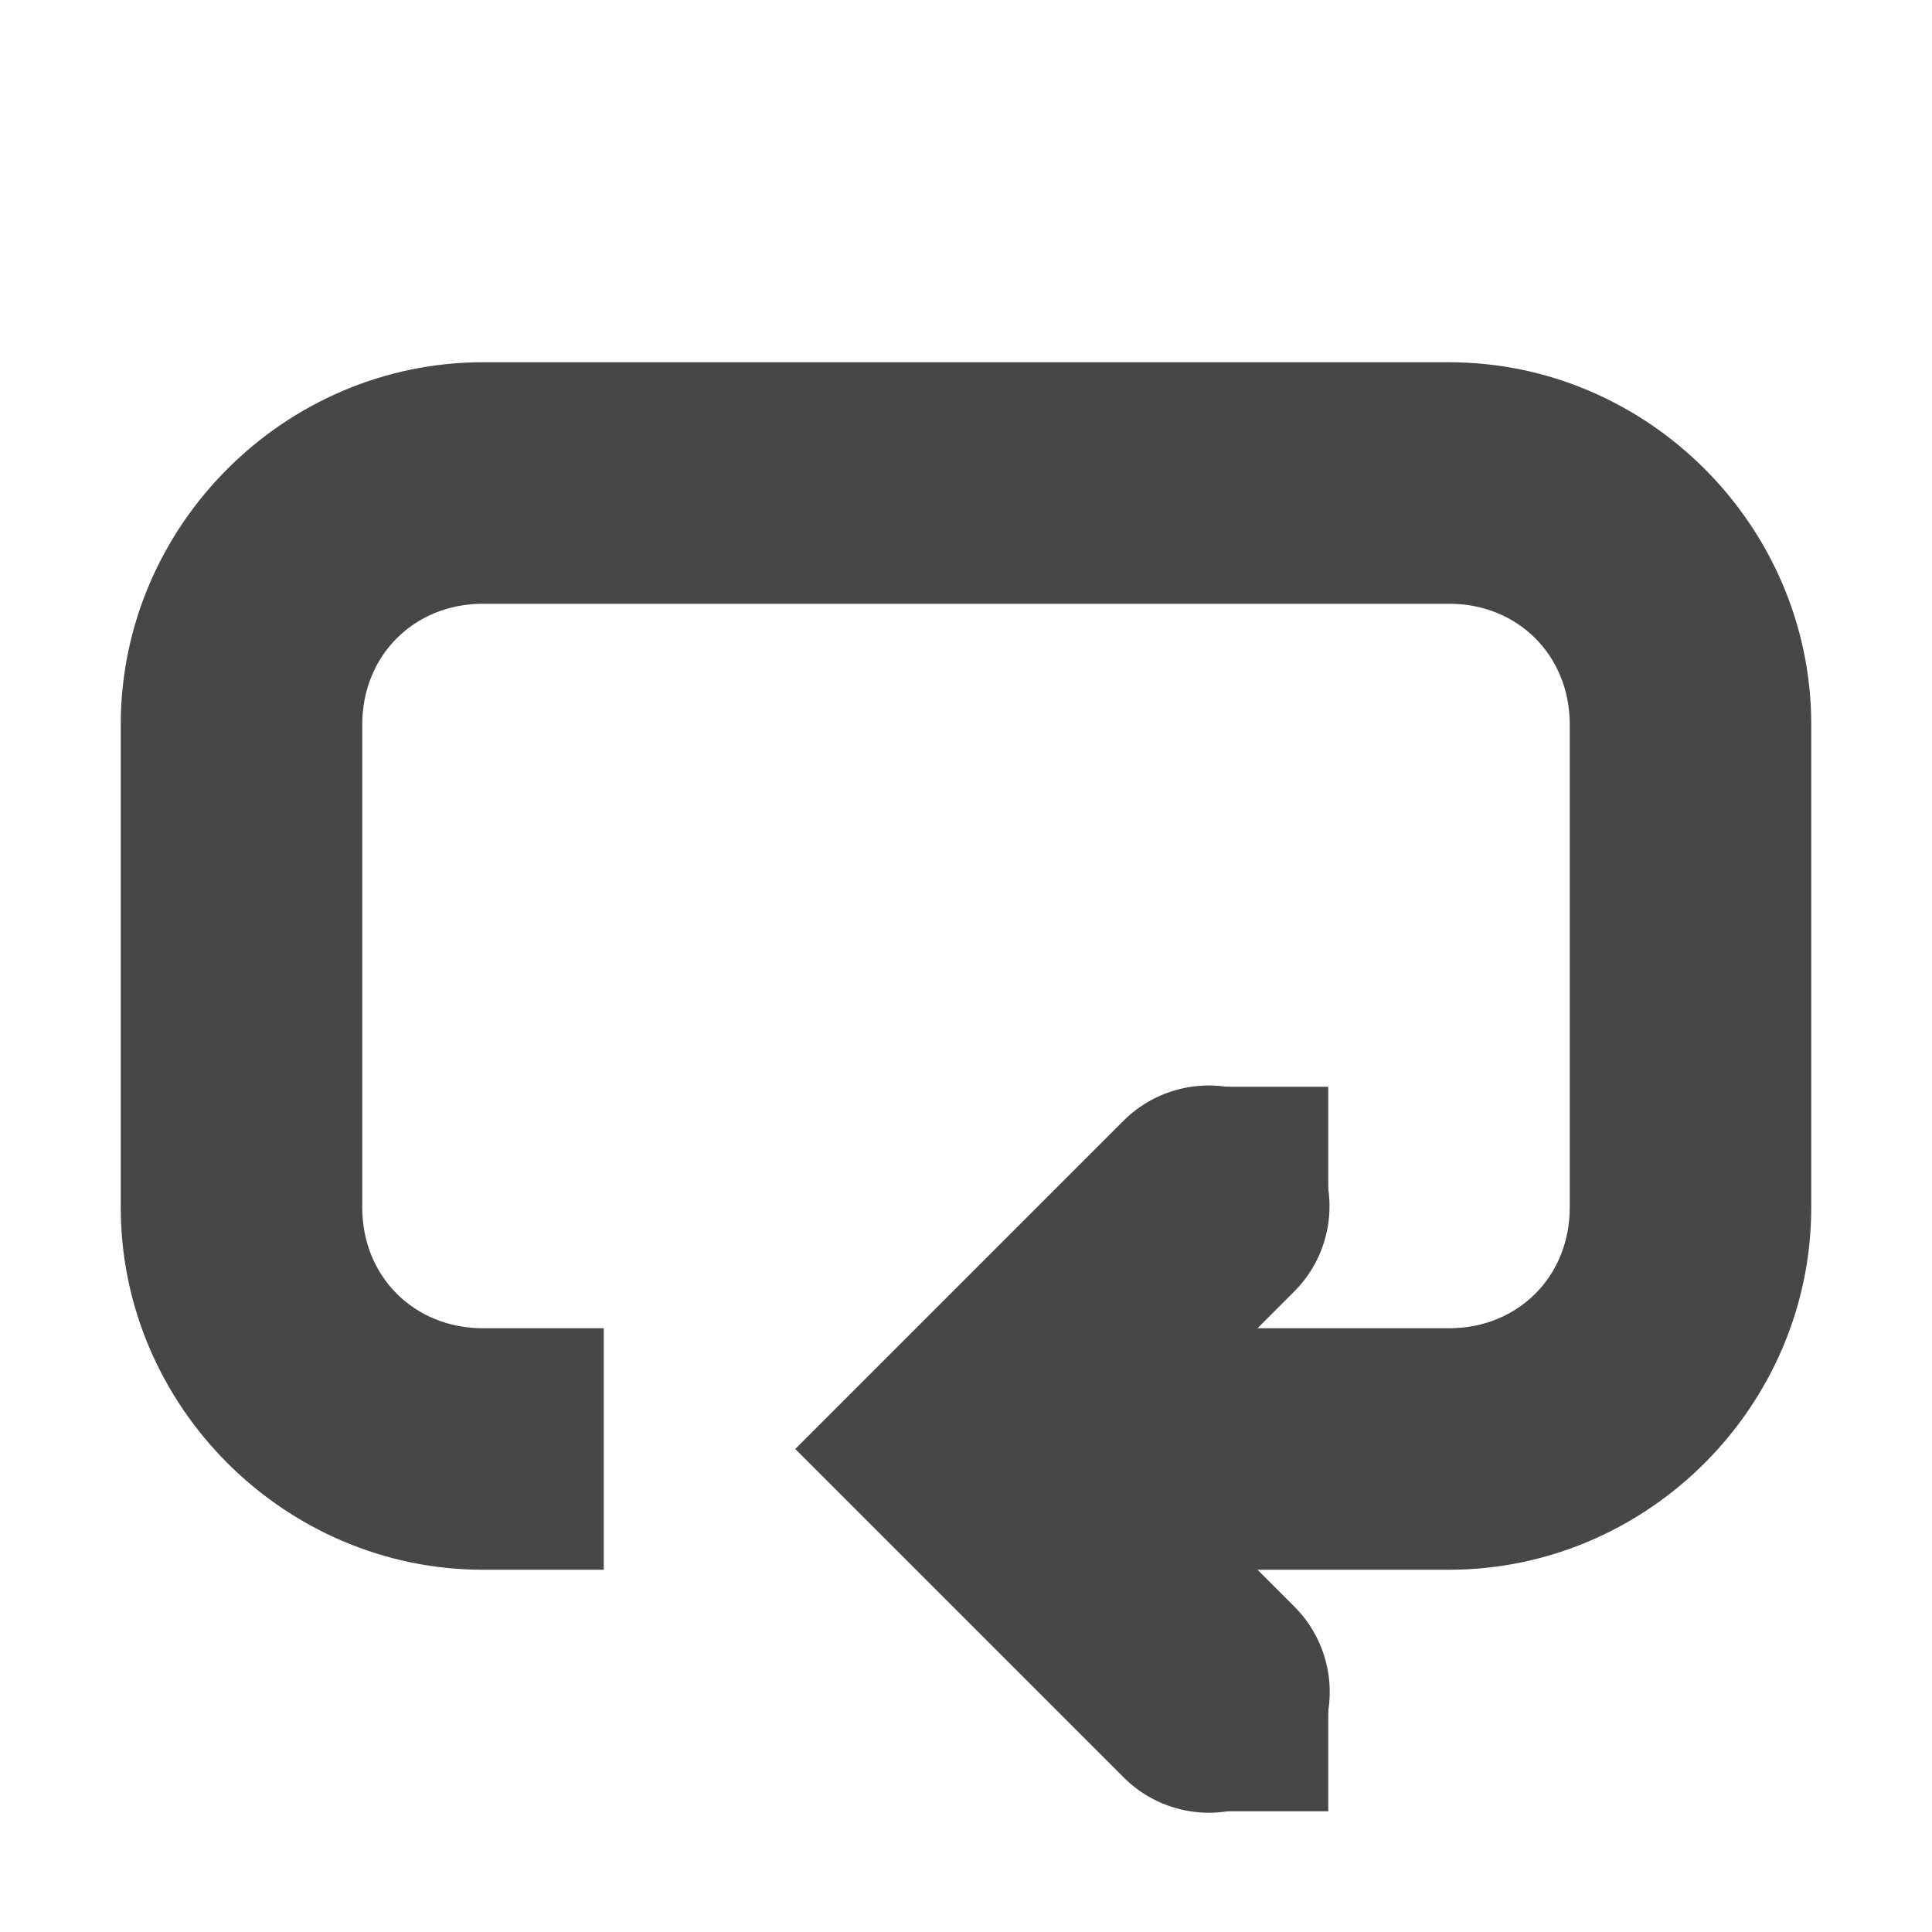
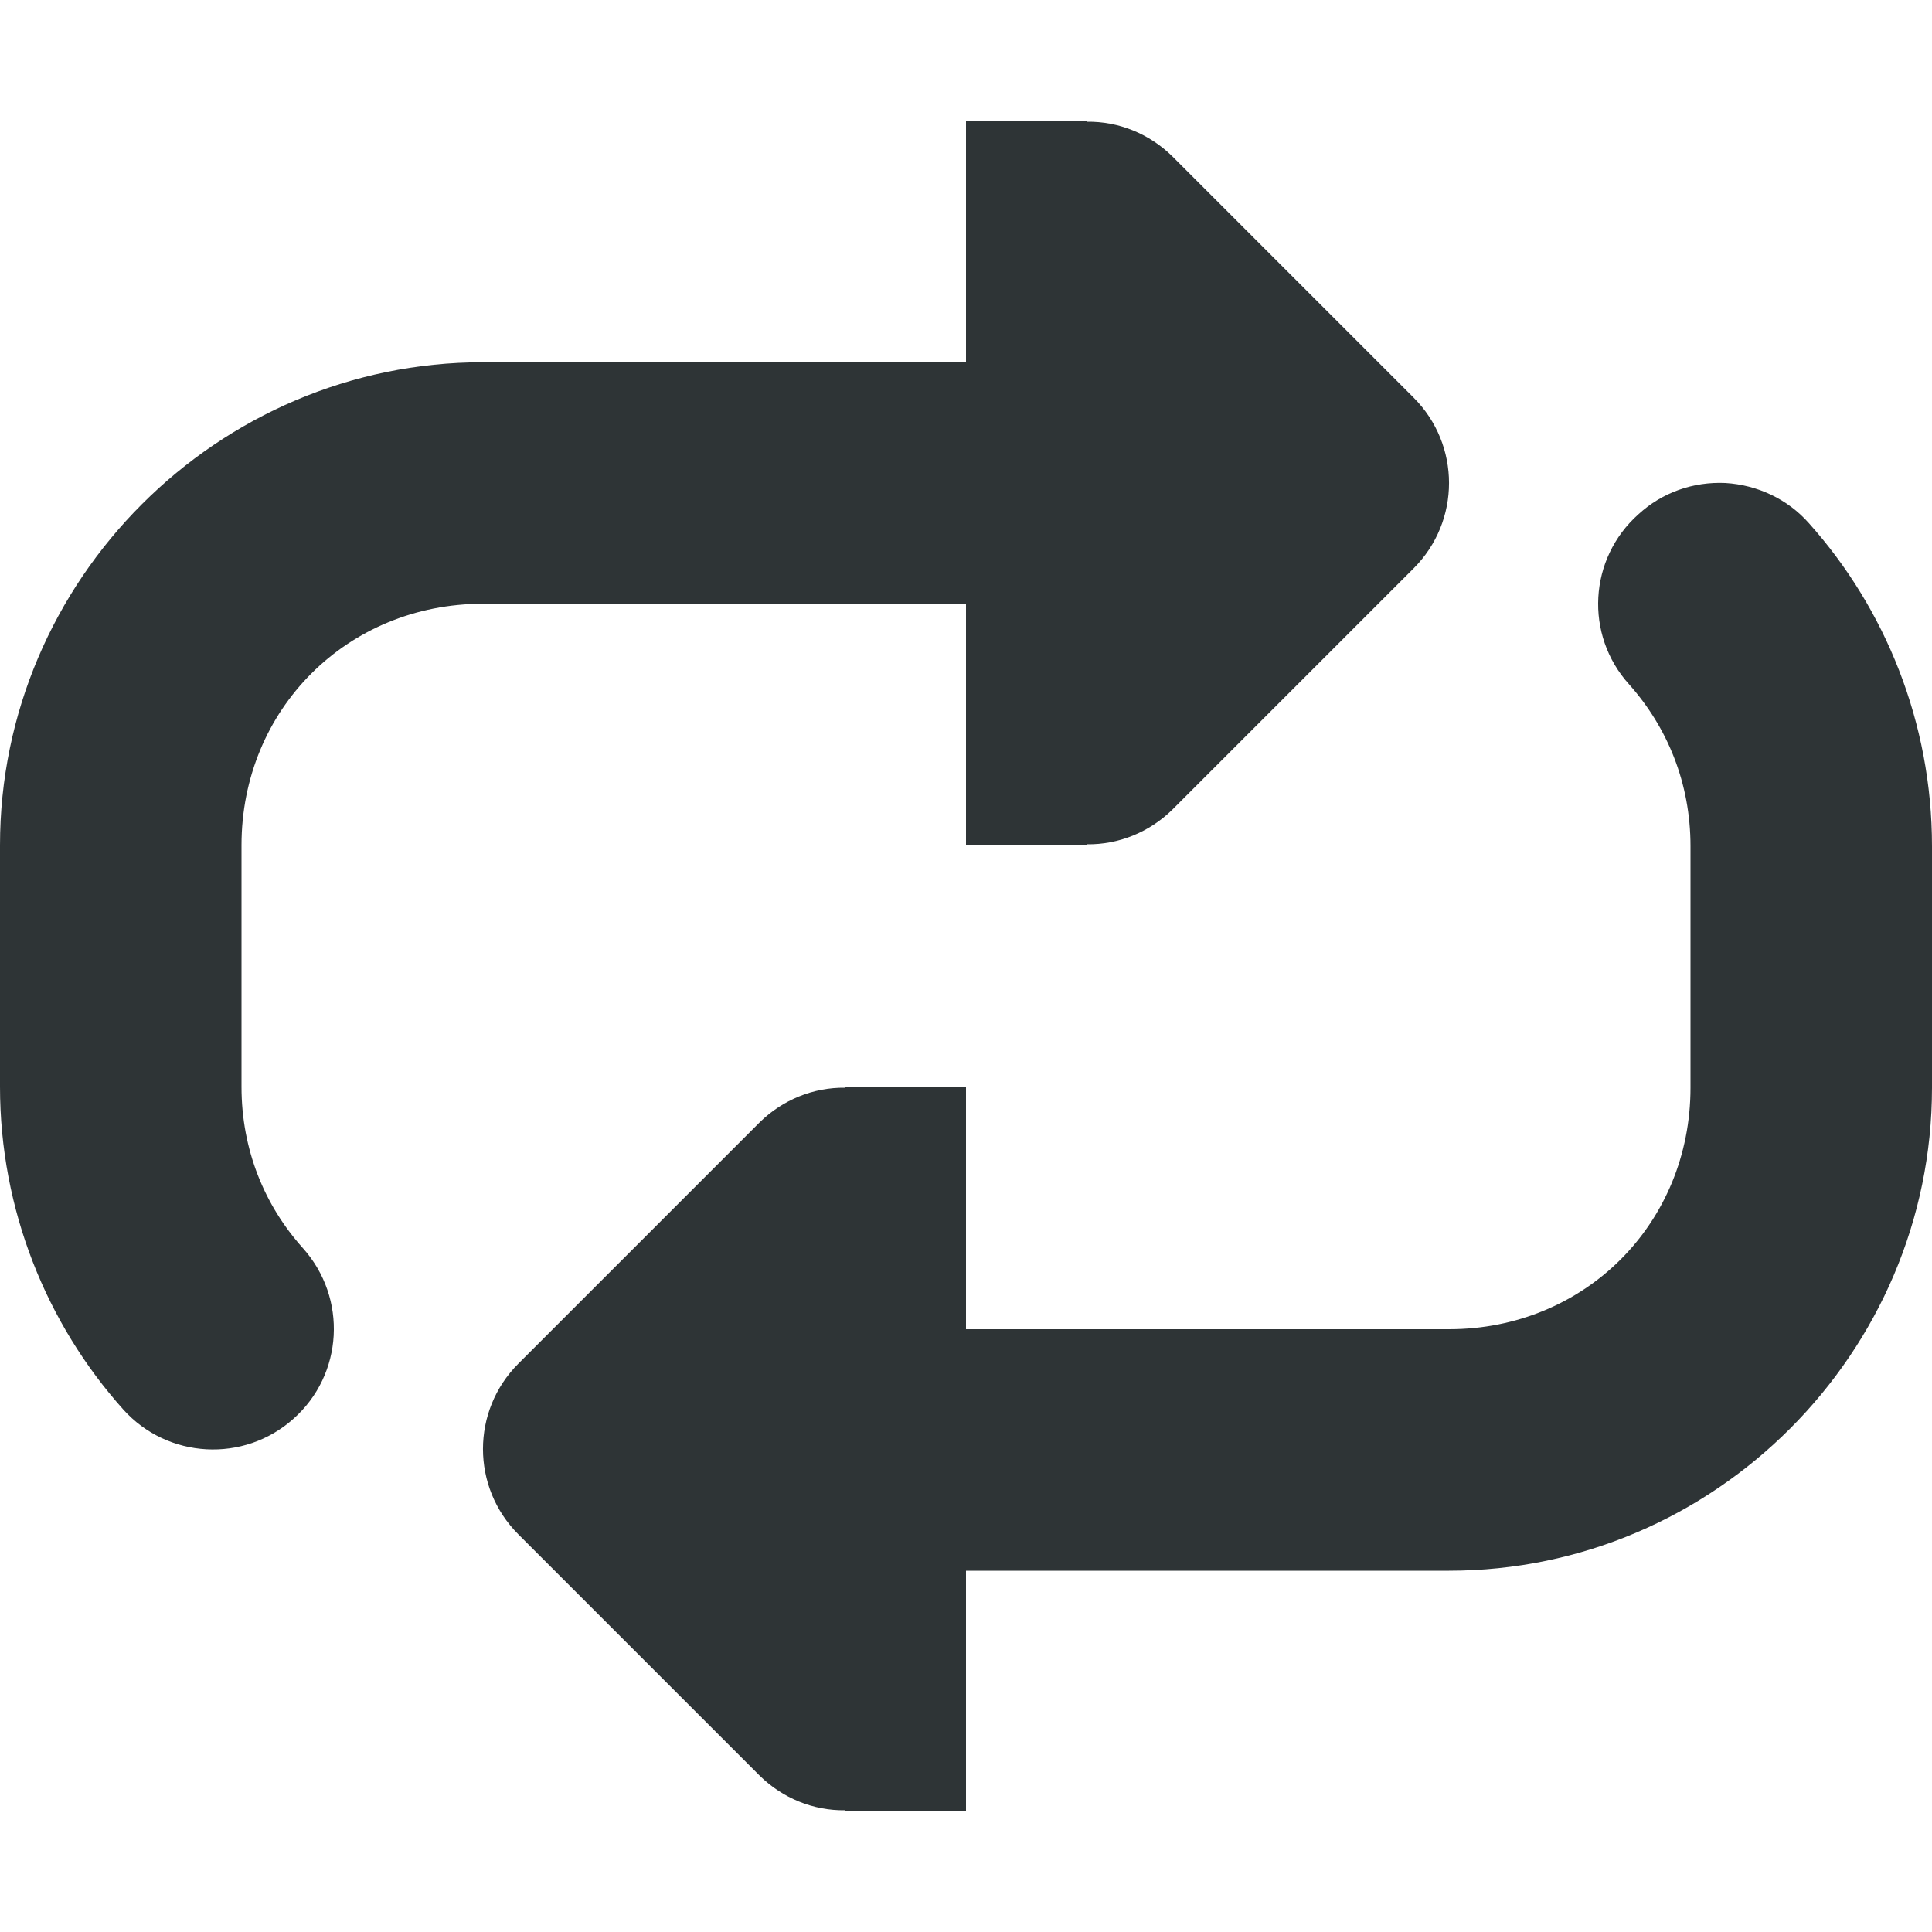
- <svg xmlns="http://www.w3.org/2000/svg" width="16" height="16">
-   <g color="#000" fill="#474747">
-     <path d="M9.98 8.99a1 1 0 00-.687.303L6.586 12l2.707 2.707a1 1 0 101.414-1.414L9.414 12l1.293-1.293a1 1 0 00-.726-1.717z" style="line-height:normal;font-variant-ligatures:normal;font-variant-position:normal;font-variant-caps:normal;font-variant-numeric:normal;font-variant-alternates:normal;font-feature-settings:normal;text-indent:0;text-align:start;text-decoration-line:none;text-decoration-style:solid;text-decoration-color:#000;text-transform:none;text-orientation:mixed;shape-padding:0;isolation:auto;mix-blend-mode:normal" font-weight="400" font-family="sans-serif" overflow="visible" />
-     <path d="M4 3C2.356 3 1 4.355 1 6v4c0 1.645 1.356 3 3 3h1v-2H4c-.571 0-1-.429-1-1V6c0-.571.429-1 1-1h8c.572 0 1 .429 1 1v4c0 .571-.428 1-1 1H8v2h4c1.645 0 3-1.355 3-3V6c0-1.645-1.355-3-3-3z" style="line-height:normal;font-variant-ligatures:normal;font-variant-position:normal;font-variant-caps:normal;font-variant-numeric:normal;font-variant-alternates:normal;font-feature-settings:normal;text-indent:0;text-align:start;text-decoration-line:none;text-decoration-style:solid;text-decoration-color:#000;text-transform:none;text-orientation:mixed;shape-padding:0;isolation:auto;mix-blend-mode:normal" font-weight="400" font-family="sans-serif" overflow="visible" />
-     <path d="M10 9h1v1h-1zm0 5h1v1h-1z" style="marker:none" overflow="visible" />
-   </g>
+ <svg xmlns="http://www.w3.org/2000/svg" height="16px" viewBox="0 0 16 16" width="16px">
+   <path d="m 8 1 v 2 h -4 c -2.199 0 -4 1.801 -4 4 v 2 c 0 1.02 0.387 1.965 1.02 2.672 c 0.367 0.41 1 0.445 1.41 0.078 c 0.414 -0.367 0.449 -1 0.078 -1.414 c -0.316 -0.352 -0.508 -0.812 -0.508 -1.336 v -2 c 0 -1.125 0.875 -2 2 -2 h 4 v 2 h 1 v -0.008 c 0.266 0.004 0.52 -0.102 0.707 -0.285 l 2 -2 c 0.391 -0.391 0.391 -1.023 0 -1.414 l -2 -2 c -0.188 -0.184 -0.441 -0.289 -0.707 -0.285 v -0.008 z m 6.289 3 c -0.266 -0.012 -0.523 0.078 -0.719 0.258 c -0.414 0.367 -0.449 1 -0.078 1.41 c 0.316 0.355 0.508 0.816 0.508 1.34 v 2 c 0 1.125 -0.875 2 -2 2 h -4 v -2.008 h -1 v 0.008 c -0.266 -0.004 -0.52 0.102 -0.707 0.285 l -2 2 c -0.391 0.391 -0.391 1.023 0 1.414 l 2 2 c 0.188 0.184 0.441 0.289 0.707 0.285 v 0.008 h 1 v -1.992 h 4 c 2.199 0 4 -1.805 4 -4 v -2 c 0 -1.023 -0.387 -1.969 -1.02 -2.676 c -0.176 -0.199 -0.426 -0.316 -0.691 -0.332 z m 0 0" fill="#2e3436" />
</svg>
